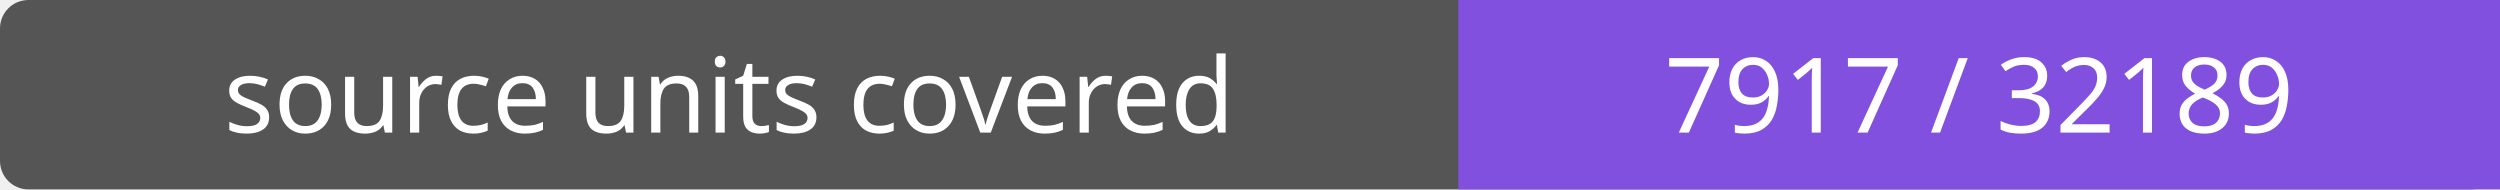
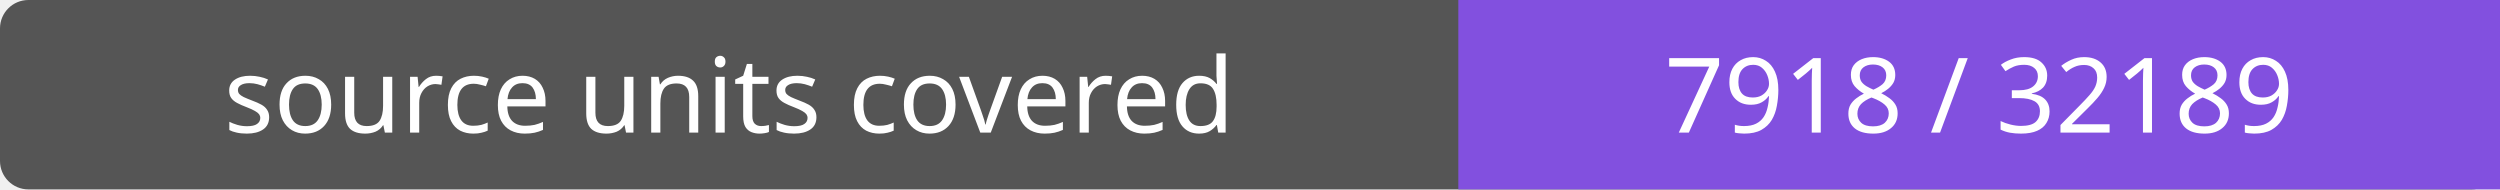
- <svg xmlns="http://www.w3.org/2000/svg" width="264" height="20" role="img" aria-label="source units covered: 7917 / 32189">
+ <svg xmlns="http://www.w3.org/2000/svg" width="264" height="20" role="img" aria-label="source units covered: 7918 / 32189">
  <rect width="264" height="20" rx="3" fill="#555" />
  <path fill="#8250df" d="M154 0h110v20H154z" />
  <g fill="#fff" text-anchor="middle" font-family="Verdana,sans-serif" font-size="11">
    <text x="77.0" y="14">source units covered</text>
-     <text x="209.0" y="14">7917 / 32189</text>
+     <text x="209.0" y="14">7918 / 32189</text>
  </g>
</svg>
